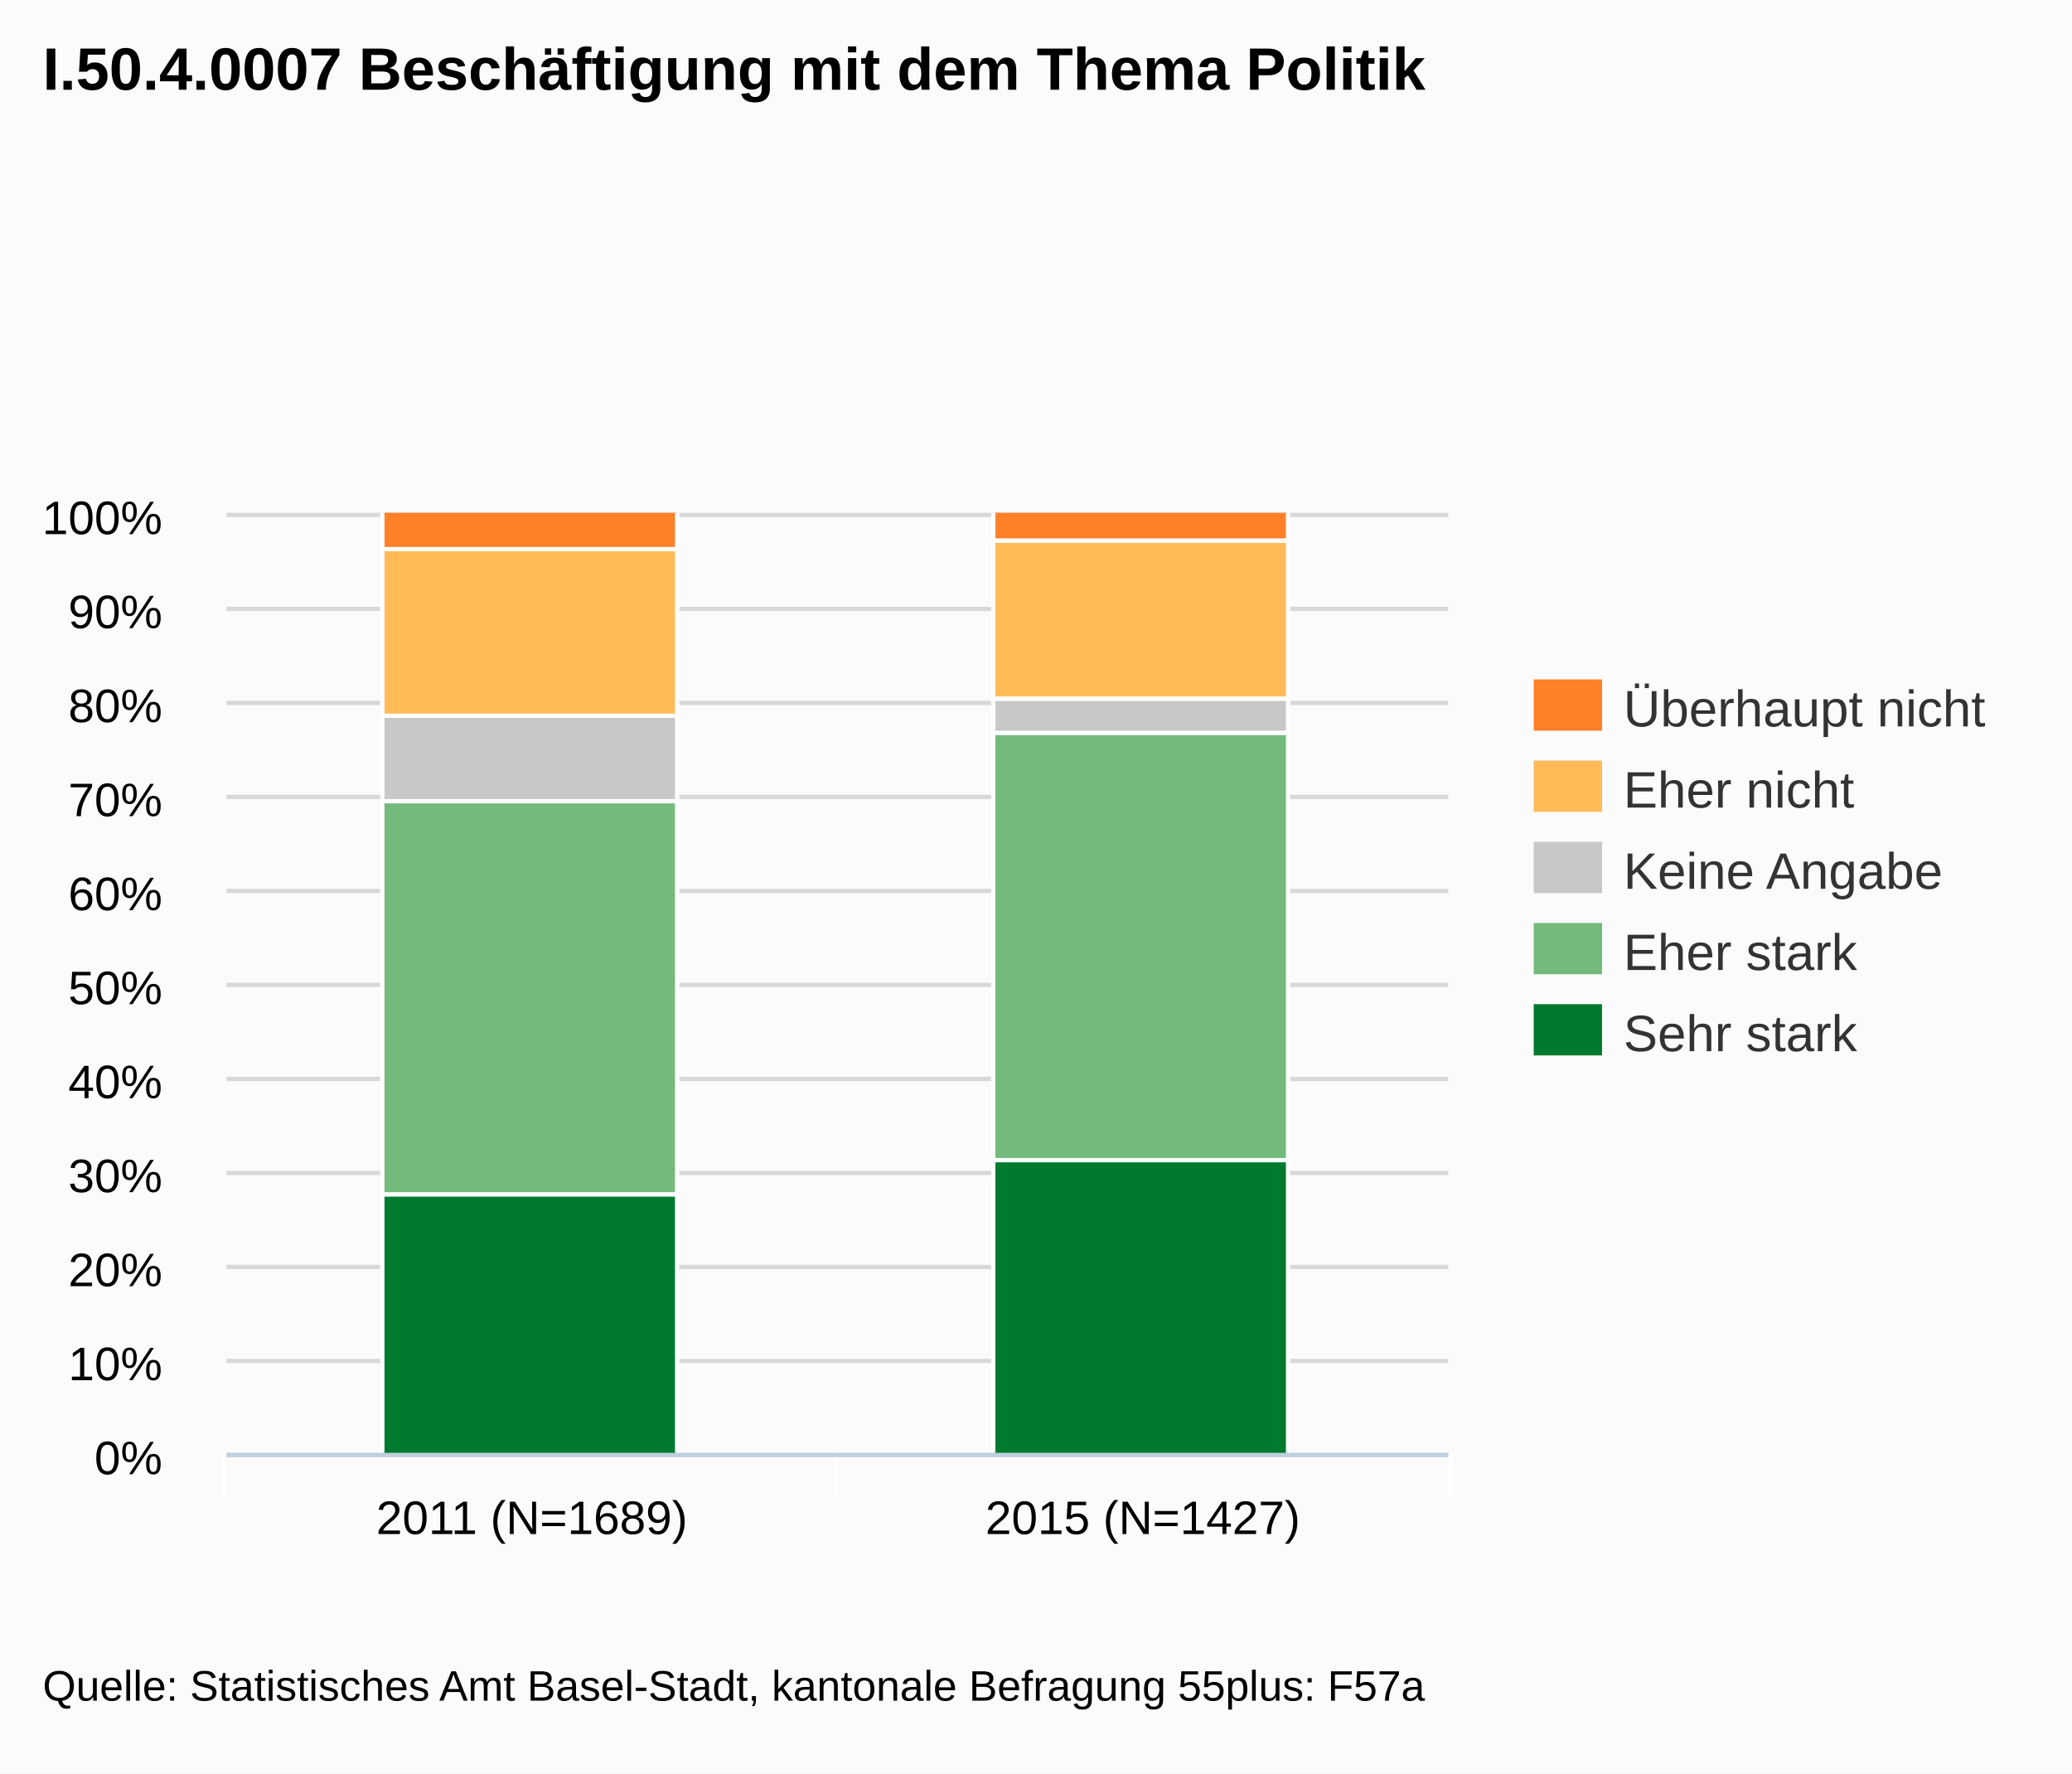
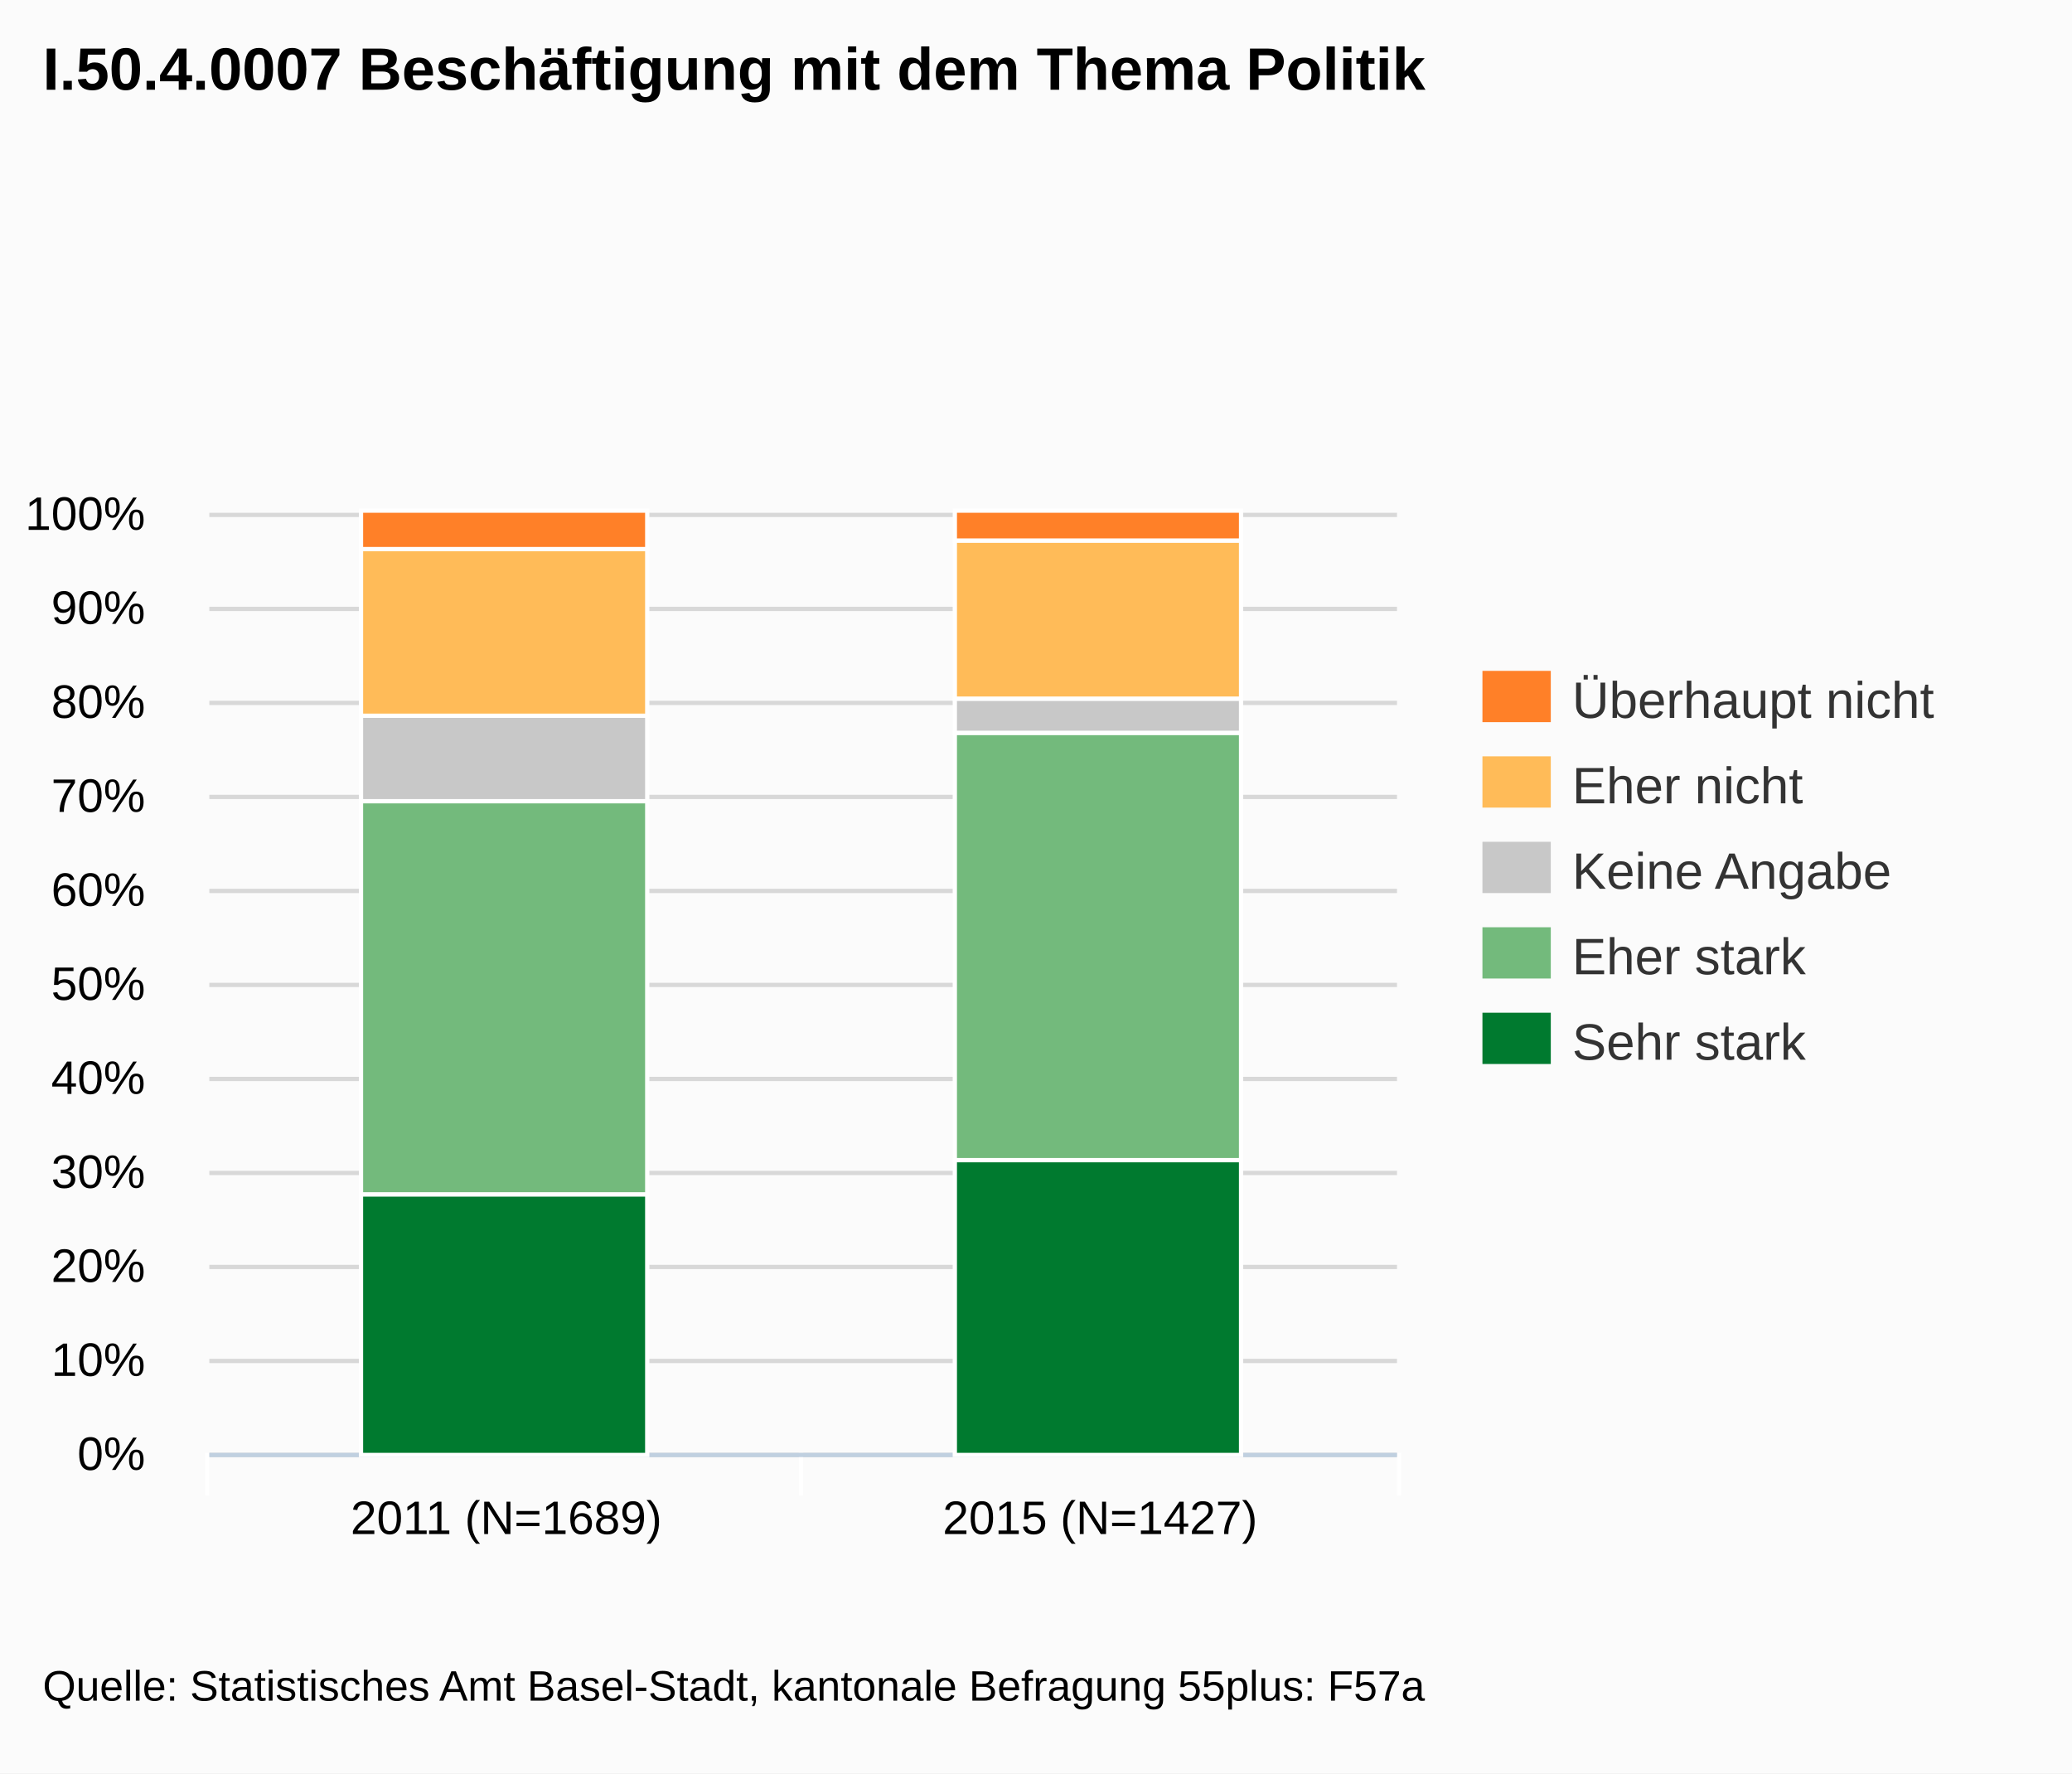
- <svg xmlns="http://www.w3.org/2000/svg" version="1.1" style="font-family:arial;font-size:12px;" viewBox="0 0 485 415">
+ <svg xmlns="http://www.w3.org/2000/svg" version="1.1" style="font-family:Arial;font-size:12px;" viewBox="0 0 485 415">
  <defs>
-     <clipPath id="highcharts-3">
-       <rect x="0" y="0" width="286" height="220" />
-     </clipPath>
+     <clippath id="highcharts-1">
+       <rect x="0" y="0" width="278" height="220" />
+     </clippath>
  </defs>
  <rect x="0" y="0" width="485" height="415" fill="#fbfbfb" class=" highcharts-background" />
  <g class="highcharts-grid" />
  <g class="highcharts-grid">
-     <path fill="none" d="M 53 340.5 L 339 340.5" stroke="#D8D8D8" stroke-width="1" opacity="1" />
-     <path fill="none" d="M 53 318.5 L 339 318.5" stroke="#D8D8D8" stroke-width="1" opacity="1" />
-     <path fill="none" d="M 53 296.5 L 339 296.5" stroke="#D8D8D8" stroke-width="1" opacity="1" />
-     <path fill="none" d="M 53 274.5 L 339 274.5" stroke="#D8D8D8" stroke-width="1" opacity="1" />
-     <path fill="none" d="M 53 252.5 L 339 252.5" stroke="#D8D8D8" stroke-width="1" opacity="1" />
-     <path fill="none" d="M 53 230.5 L 339 230.5" stroke="#D8D8D8" stroke-width="1" opacity="1" />
-     <path fill="none" d="M 53 208.5 L 339 208.5" stroke="#D8D8D8" stroke-width="1" opacity="1" />
-     <path fill="none" d="M 53 186.5 L 339 186.5" stroke="#D8D8D8" stroke-width="1" opacity="1" />
-     <path fill="none" d="M 53 164.5 L 339 164.5" stroke="#D8D8D8" stroke-width="1" opacity="1" />
-     <path fill="none" d="M 53 142.5 L 339 142.5" stroke="#D8D8D8" stroke-width="1" opacity="1" />
-     <path fill="none" d="M 53 120.5 L 339 120.5" stroke="#D8D8D8" stroke-width="1" opacity="1" />
+     <path fill="none" d="M 49 340.5 L 327 340.5" stroke="#D8D8D8" stroke-width="1" opacity="1" />
+     <path fill="none" d="M 49 318.5 L 327 318.5" stroke="#D8D8D8" stroke-width="1" opacity="1" />
+     <path fill="none" d="M 49 296.5 L 327 296.5" stroke="#D8D8D8" stroke-width="1" opacity="1" />
+     <path fill="none" d="M 49 274.5 L 327 274.5" stroke="#D8D8D8" stroke-width="1" opacity="1" />
+     <path fill="none" d="M 49 252.5 L 327 252.5" stroke="#D8D8D8" stroke-width="1" opacity="1" />
+     <path fill="none" d="M 49 230.5 L 327 230.5" stroke="#D8D8D8" stroke-width="1" opacity="1" />
+     <path fill="none" d="M 49 208.5 L 327 208.5" stroke="#D8D8D8" stroke-width="1" opacity="1" />
+     <path fill="none" d="M 49 186.5 L 327 186.5" stroke="#D8D8D8" stroke-width="1" opacity="1" />
+     <path fill="none" d="M 49 164.5 L 327 164.5" stroke="#D8D8D8" stroke-width="1" opacity="1" />
+     <path fill="none" d="M 49 142.5 L 327 142.5" stroke="#D8D8D8" stroke-width="1" opacity="1" />
+     <path fill="none" d="M 49 120.5 L 327 120.5" stroke="#D8D8D8" stroke-width="1" opacity="1" />
  </g>
  <g class="highcharts-axis">
-     <path fill="none" d="M 195.5 340 L 195.5 350" stroke="#FFFFFF" stroke-width="1" opacity="1" />
-     <path fill="none" d="M 339.5 340 L 339.5 350" stroke="#FFFFFF" stroke-width="1" opacity="1" />
-     <path fill="none" d="M 52.5 340 L 52.5 350" stroke="#FFFFFF" stroke-width="1" opacity="1" />
-     <path fill="none" d="M 53 340.5 L 339 340.5" stroke="#C0D0E0" stroke-width="1" />
+     <path fill="none" d="M 187.5 340 L 187.5 350" stroke="#FFFFFF" stroke-width="1" opacity="1" />
+     <path fill="none" d="M 327.5 340 L 327.5 350" stroke="#FFFFFF" stroke-width="1" opacity="1" />
+     <path fill="none" d="M 48.5 340 L 48.5 350" stroke="#FFFFFF" stroke-width="1" opacity="1" />
+     <path fill="none" d="M 49 340.5 L 327 340.5" stroke="#C0D0E0" stroke-width="1" />
  </g>
  <g class="highcharts-axis" />
  <g class="highcharts-series-group">
-     <g class="highcharts-series highcharts-series-0" transform="translate(53,120) scale(1 1)" clip-path="url(#highcharts-3)">
-       <rect x="36.5" y="159.5" width="69" height="61" stroke="#FFFFFF" stroke-width="1" fill="#007A2F" rx="0" ry="0" />
-       <rect x="179.5" y="151.5" width="69" height="69" stroke="#FFFFFF" stroke-width="1" fill="#007A2F" rx="0" ry="0" />
+     <g class="highcharts-series highcharts-series-0 highcharts-tracker" transform="translate(49,120) scale(1 1)" style="" clip-path="url(#highcharts-1)">
+       <rect x="35.5" y="159.5" width="67" height="61" stroke="#FFFFFF" stroke-width="1" fill="#007A2F" rx="0" ry="0" />
+       <rect x="174.5" y="151.5" width="67" height="69" stroke="#FFFFFF" stroke-width="1" fill="#007A2F" rx="0" ry="0" />
    </g>
-     <g class="highcharts-markers highcharts-series-0" transform="translate(53,120) scale(1 1)" clip-path="none" />
-     <g class="highcharts-series highcharts-series-1" transform="translate(53,120) scale(1 1)" clip-path="url(#highcharts-3)">
-       <rect x="36.5" y="67.5" width="69" height="92" stroke="#FFFFFF" stroke-width="1" fill="#73BA7C" rx="0" ry="0" />
-       <rect x="179.5" y="51.5" width="69" height="100" stroke="#FFFFFF" stroke-width="1" fill="#73BA7C" rx="0" ry="0" />
+     <g class="highcharts-markers highcharts-series-0" transform="translate(49,120) scale(1 1)" clip-path="none" />
+     <g class="highcharts-series highcharts-series-1 highcharts-tracker" transform="translate(49,120) scale(1 1)" style="" clip-path="url(#highcharts-1)">
+       <rect x="35.5" y="67.5" width="67" height="92" stroke="#FFFFFF" stroke-width="1" fill="#73BA7C" rx="0" ry="0" />
+       <rect x="174.5" y="51.5" width="67" height="100" stroke="#FFFFFF" stroke-width="1" fill="#73BA7C" rx="0" ry="0" />
    </g>
-     <g class="highcharts-markers highcharts-series-1" transform="translate(53,120) scale(1 1)" clip-path="none" />
-     <g class="highcharts-series highcharts-series-2" transform="translate(53,120) scale(1 1)" clip-path="url(#highcharts-3)">
-       <rect x="36.5" y="47.5" width="69" height="20" stroke="#FFFFFF" stroke-width="1" fill="#C8C8C8" rx="0" ry="0" />
-       <rect x="179.5" y="43.5" width="69" height="8" stroke="#FFFFFF" stroke-width="1" fill="#C8C8C8" rx="0" ry="0" />
+     <g class="highcharts-markers highcharts-series-1" transform="translate(49,120) scale(1 1)" clip-path="none" />
+     <g class="highcharts-series highcharts-series-2 highcharts-tracker" transform="translate(49,120) scale(1 1)" style="" clip-path="url(#highcharts-1)">
+       <rect x="35.5" y="47.5" width="67" height="20" stroke="#FFFFFF" stroke-width="1" fill="#C8C8C8" rx="0" ry="0" />
+       <rect x="174.5" y="43.5" width="67" height="8" stroke="#FFFFFF" stroke-width="1" fill="#C8C8C8" rx="0" ry="0" />
    </g>
-     <g class="highcharts-markers highcharts-series-2" transform="translate(53,120) scale(1 1)" clip-path="none" />
-     <g class="highcharts-series highcharts-series-3" transform="translate(53,120) scale(1 1)" clip-path="url(#highcharts-3)">
-       <rect x="36.5" y="8.5" width="69" height="39" stroke="#FFFFFF" stroke-width="1" fill="#FFBB58" rx="0" ry="0" />
-       <rect x="179.5" y="6.5" width="69" height="37" stroke="#FFFFFF" stroke-width="1" fill="#FFBB58" rx="0" ry="0" />
+     <g class="highcharts-markers highcharts-series-2" transform="translate(49,120) scale(1 1)" clip-path="none" />
+     <g class="highcharts-series highcharts-series-3 highcharts-tracker" transform="translate(49,120) scale(1 1)" style="" clip-path="url(#highcharts-1)">
+       <rect x="35.5" y="8.5" width="67" height="39" stroke="#FFFFFF" stroke-width="1" fill="#FFBB58" rx="0" ry="0" />
+       <rect x="174.5" y="6.5" width="67" height="37" stroke="#FFFFFF" stroke-width="1" fill="#FFBB58" rx="0" ry="0" />
    </g>
-     <g class="highcharts-markers highcharts-series-3" transform="translate(53,120) scale(1 1)" clip-path="none" />
-     <g class="highcharts-series highcharts-series-4" transform="translate(53,120) scale(1 1)" clip-path="url(#highcharts-3)">
-       <rect x="36.5" y="-0.5" width="69" height="9" stroke="#FFFFFF" stroke-width="1" fill="#FF8028" rx="0" ry="0" />
-       <rect x="179.5" y="-0.5" width="69" height="7" stroke="#FFFFFF" stroke-width="1" fill="#FF8028" rx="0" ry="0" />
+     <g class="highcharts-markers highcharts-series-3" transform="translate(49,120) scale(1 1)" clip-path="none" />
+     <g class="highcharts-series highcharts-series-4 highcharts-tracker" transform="translate(49,120) scale(1 1)" style="" clip-path="url(#highcharts-1)">
+       <rect x="35.5" y="-0.5" width="67" height="9" stroke="#FFFFFF" stroke-width="1" fill="#FF8028" rx="0" ry="0" />
+       <rect x="174.5" y="-0.5" width="67" height="7" stroke="#FFFFFF" stroke-width="1" fill="#FF8028" rx="0" ry="0" />
    </g>
-     <g class="highcharts-markers highcharts-series-4" transform="translate(53,120) scale(1 1)" clip-path="none" />
+     <g class="highcharts-markers highcharts-series-4" transform="translate(49,120) scale(1 1)" clip-path="none" />
  </g>
-   <text x="10" text-anchor="start" class="highcharts-title" style="color:#000000;font-size:14px;font-weight:bold;font-family:arial;fill:#000000;width:421px;" y="21">
+   <text x="10" text-anchor="start" class="highcharts-title" style="color:#000000;font-size:14px;font-weight:bold;font-family:Arial;fill:#000000;width:421px;" y="21">
    <tspan>I.50.4.0007 Beschäftigung mit dem Thema Politik</tspan>
  </text>
-   <g class="highcharts-legend" transform="translate(351,152)">
+   <g class="highcharts-legend" transform="translate(339,150)">
    <g>
      <g>
        <g class="highcharts-legend-item" transform="translate(8,3)">
          <text x="21" style="color:#333333;font-size:12px;font-weight:normal;cursor:pointer;fill:#333333;" text-anchor="start" y="15">
            <tspan>Überhaupt nicht</tspan>
          </text>
          <rect x="0" y="4" width="16" height="12" fill="#FF8028" />
        </g>
-         <g class="highcharts-legend-item" transform="translate(8,22)">
+         <g class="highcharts-legend-item" transform="translate(8,23)">
          <text x="21" y="15" style="color:#333333;font-size:12px;font-weight:normal;cursor:pointer;fill:#333333;" text-anchor="start">
            <tspan>Eher nicht</tspan>
          </text>
          <rect x="0" y="4" width="16" height="12" fill="#FFBB58" />
        </g>
-         <g class="highcharts-legend-item" transform="translate(8,41)">
+         <g class="highcharts-legend-item" transform="translate(8,43)">
          <text x="21" y="15" style="color:#333333;font-size:12px;font-weight:normal;cursor:pointer;fill:#333333;" text-anchor="start">
            <tspan>Keine Angabe</tspan>
          </text>
          <rect x="0" y="4" width="16" height="12" fill="#C8C8C8" />
        </g>
-         <g class="highcharts-legend-item" transform="translate(8,60)">
+         <g class="highcharts-legend-item" transform="translate(8,63)">
          <text x="21" y="15" style="color:#333333;font-size:12px;font-weight:normal;cursor:pointer;fill:#333333;" text-anchor="start">
            <tspan>Eher stark</tspan>
          </text>
          <rect x="0" y="4" width="16" height="12" fill="#73BA7C" />
        </g>
-         <g class="highcharts-legend-item" transform="translate(8,79)">
+         <g class="highcharts-legend-item" transform="translate(8,83)">
          <text x="21" y="15" style="color:#333333;font-size:12px;font-weight:normal;cursor:pointer;fill:#333333;" text-anchor="start">
            <tspan>Sehr stark</tspan>
          </text>
          <rect x="0" y="4" width="16" height="12" fill="#007A2F" />
        </g>
      </g>
    </g>
  </g>
  <g class="highcharts-axis-labels highcharts-xaxis-labels">
-     <text x="124.5" style="color:#000000;cursor:default;font-size:11px;fill:#000000;" text-anchor="middle" transform="translate(0,0)" y="359" opacity="1">
+     <text x="118.5" style="color:#000000;cursor:default;font-size:11px;fill:#000000;" text-anchor="middle" transform="translate(0,0)" y="359" opacity="1">
      <tspan>2011 (N=1689)</tspan>
    </text>
-     <text x="267.5" style="color:#000000;cursor:default;font-size:11px;fill:#000000;" text-anchor="middle" transform="translate(0,0)" y="359" opacity="1">
+     <text x="257.5" style="color:#000000;cursor:default;font-size:11px;fill:#000000;" text-anchor="middle" transform="translate(0,0)" y="359" opacity="1">
      <tspan>2015 (N=1427)</tspan>
    </text>
  </g>
  <g class="highcharts-axis-labels highcharts-yaxis-labels">
-     <text x="38" style="color:#000000;cursor:default;font-size:11px;fill:#000000;width:150px;text-overflow:clip;" text-anchor="end" transform="translate(0,0)" y="345" opacity="1">
+     <text x="34" style="color:#000000;cursor:default;font-size:11px;fill:#000000;width:150px;text-overflow:clip;" text-anchor="end" transform="translate(0,0)" y="344" opacity="1">
      <tspan>0%</tspan>
    </text>
-     <text x="38" style="color:#000000;cursor:default;font-size:11px;fill:#000000;width:150px;text-overflow:clip;" text-anchor="end" transform="translate(0,0)" y="323" opacity="1">
+     <text x="34" style="color:#000000;cursor:default;font-size:11px;fill:#000000;width:150px;text-overflow:clip;" text-anchor="end" transform="translate(0,0)" y="322" opacity="1">
      <tspan>10%</tspan>
    </text>
-     <text x="38" style="color:#000000;cursor:default;font-size:11px;fill:#000000;width:150px;text-overflow:clip;" text-anchor="end" transform="translate(0,0)" y="301" opacity="1">
+     <text x="34" style="color:#000000;cursor:default;font-size:11px;fill:#000000;width:150px;text-overflow:clip;" text-anchor="end" transform="translate(0,0)" y="300" opacity="1">
      <tspan>20%</tspan>
    </text>
-     <text x="38" style="color:#000000;cursor:default;font-size:11px;fill:#000000;width:150px;text-overflow:clip;" text-anchor="end" transform="translate(0,0)" y="279" opacity="1">
+     <text x="34" style="color:#000000;cursor:default;font-size:11px;fill:#000000;width:150px;text-overflow:clip;" text-anchor="end" transform="translate(0,0)" y="278" opacity="1">
      <tspan>30%</tspan>
    </text>
-     <text x="38" style="color:#000000;cursor:default;font-size:11px;fill:#000000;width:150px;text-overflow:clip;" text-anchor="end" transform="translate(0,0)" y="257" opacity="1">
+     <text x="34" style="color:#000000;cursor:default;font-size:11px;fill:#000000;width:150px;text-overflow:clip;" text-anchor="end" transform="translate(0,0)" y="256" opacity="1">
      <tspan>40%</tspan>
    </text>
-     <text x="38" style="color:#000000;cursor:default;font-size:11px;fill:#000000;width:150px;text-overflow:clip;" text-anchor="end" transform="translate(0,0)" y="235" opacity="1">
+     <text x="34" style="color:#000000;cursor:default;font-size:11px;fill:#000000;width:150px;text-overflow:clip;" text-anchor="end" transform="translate(0,0)" y="234" opacity="1">
      <tspan>50%</tspan>
    </text>
-     <text x="38" style="color:#000000;cursor:default;font-size:11px;fill:#000000;width:150px;text-overflow:clip;" text-anchor="end" transform="translate(0,0)" y="213" opacity="1">
+     <text x="34" style="color:#000000;cursor:default;font-size:11px;fill:#000000;width:150px;text-overflow:clip;" text-anchor="end" transform="translate(0,0)" y="212" opacity="1">
      <tspan>60%</tspan>
    </text>
-     <text x="38" style="color:#000000;cursor:default;font-size:11px;fill:#000000;width:150px;text-overflow:clip;" text-anchor="end" transform="translate(0,0)" y="191" opacity="1">
+     <text x="34" style="color:#000000;cursor:default;font-size:11px;fill:#000000;width:150px;text-overflow:clip;" text-anchor="end" transform="translate(0,0)" y="190" opacity="1">
      <tspan>70%</tspan>
    </text>
-     <text x="38" style="color:#000000;cursor:default;font-size:11px;fill:#000000;width:150px;text-overflow:clip;" text-anchor="end" transform="translate(0,0)" y="169" opacity="1">
+     <text x="34" style="color:#000000;cursor:default;font-size:11px;fill:#000000;width:150px;text-overflow:clip;" text-anchor="end" transform="translate(0,0)" y="168" opacity="1">
      <tspan>80%</tspan>
    </text>
-     <text x="38" style="color:#000000;cursor:default;font-size:11px;fill:#000000;width:150px;text-overflow:clip;" text-anchor="end" transform="translate(0,0)" y="147" opacity="1">
+     <text x="34" style="color:#000000;cursor:default;font-size:11px;fill:#000000;width:150px;text-overflow:clip;" text-anchor="end" transform="translate(0,0)" y="146" opacity="1">
      <tspan>90%</tspan>
    </text>
-     <text x="38" style="color:#000000;cursor:default;font-size:11px;fill:#000000;width:150px;text-overflow:clip;" text-anchor="end" transform="translate(0,0)" y="125" opacity="1">
+     <text x="34" style="color:#000000;cursor:default;font-size:11px;fill:#000000;width:150px;text-overflow:clip;" text-anchor="end" transform="translate(0,0)" y="124" opacity="1">
      <tspan>100%</tspan>
    </text>
  </g>
  <g class="highcharts-tooltip" style="cursor:default;padding:0;pointer-events:none;white-space:nowrap;" transform="translate(0,-9000000000)">
-     <path fill="none" d="M 3.5 0.5 L 13.5 0.5 C 16.5 0.5 16.5 0.5 16.5 3.5 L 16.5 13.5 C 16.5 16.5 16.5 16.5 13.5 16.5 L 3.5 16.5 C 0.5 16.5 0.5 16.5 0.5 13.5 L 0.5 3.5 C 0.5 0.5 0.5 0.5 3.5 0.5" stroke="black" stroke-opacity="0.05" stroke-width="5" transform="translate(1, 1)" />
-     <path fill="none" d="M 3.5 0.5 L 13.5 0.5 C 16.5 0.5 16.5 0.5 16.5 3.5 L 16.5 13.5 C 16.5 16.5 16.5 16.5 13.5 16.5 L 3.5 16.5 C 0.5 16.5 0.5 16.5 0.5 13.5 L 0.5 3.5 C 0.5 0.5 0.5 0.5 3.5 0.5" stroke="black" stroke-opacity="0.1" stroke-width="3" transform="translate(1, 1)" />
-     <path fill="none" d="M 3.5 0.5 L 13.5 0.5 C 16.5 0.5 16.5 0.5 16.5 3.5 L 16.5 13.5 C 16.5 16.5 16.5 16.5 13.5 16.5 L 3.5 16.5 C 0.5 16.5 0.5 16.5 0.5 13.5 L 0.5 3.5 C 0.5 0.5 0.5 0.5 3.5 0.5" stroke="black" stroke-opacity="0.15" stroke-width="1" transform="translate(1, 1)" />
-     <path fill="rgb(249, 249, 249)" fill-opacity=" .85" d="M 3.5 0.5 L 13.5 0.5 C 16.5 0.5 16.5 0.5 16.5 3.5 L 16.5 13.5 C 16.5 16.5 16.5 16.5 13.5 16.5 L 3.5 16.5 C 0.5 16.5 0.5 16.5 0.5 13.5 L 0.5 3.5 C 0.5 0.5 0.5 0.5 3.5 0.5" />
+     <path fill="none" d="M 3.5 0.5 L 13.5 0.5 C 16.5 0.5 16.5 0.5 16.5 3.5 L 16.5 28.5 C 16.5 31.5 16.5 31.5 13.5 31.5 L 3.5 31.5 C 0.5 31.5 0.5 31.5 0.5 28.5 L 0.5 3.5 C 0.5 0.5 0.5 0.5 3.5 0.5" isshadow="true" stroke="black" stroke-opacity="0.05" stroke-width="5" transform="translate(1, 1)" />
+     <path fill="none" d="M 3.5 0.5 L 13.5 0.5 C 16.5 0.5 16.5 0.5 16.5 3.5 L 16.5 28.5 C 16.5 31.5 16.5 31.5 13.5 31.5 L 3.5 31.5 C 0.5 31.5 0.5 31.5 0.5 28.5 L 0.5 3.5 C 0.5 0.5 0.5 0.5 3.5 0.5" isshadow="true" stroke="black" stroke-opacity="0.1" stroke-width="3" transform="translate(1, 1)" />
+     <path fill="none" d="M 3.5 0.5 L 13.5 0.5 C 16.5 0.5 16.5 0.5 16.5 3.5 L 16.5 28.5 C 16.5 31.5 16.5 31.5 13.5 31.5 L 3.5 31.5 C 0.5 31.5 0.5 31.5 0.5 28.5 L 0.5 3.5 C 0.5 0.5 0.5 0.5 3.5 0.5" isshadow="true" stroke="black" stroke-opacity="0.15" stroke-width="1" transform="translate(1, 1)" />
+     <path fill="rgba(249, 249, 249, .85)" d="M 3.5 0.5 L 13.5 0.5 C 16.5 0.5 16.5 0.5 16.5 3.5 L 16.5 28.5 C 16.5 31.5 16.5 31.5 13.5 31.5 L 3.5 31.5 C 0.5 31.5 0.5 31.5 0.5 28.5 L 0.5 3.5 C 0.5 0.5 0.5 0.5 3.5 0.5" />
    <text x="8" style="font-size:12px;color:#333333;fill:#333333;" y="20" />
  </g>
  <text x="10" text-anchor="start" style="cursor:default;color:#000000;font-size:10px;fill:#000000;" y="398">
    <tspan>Quelle: Statistisches Amt Basel-Stadt, kantonale Befragung 55plus: F57a</tspan>
  </text>
</svg>
